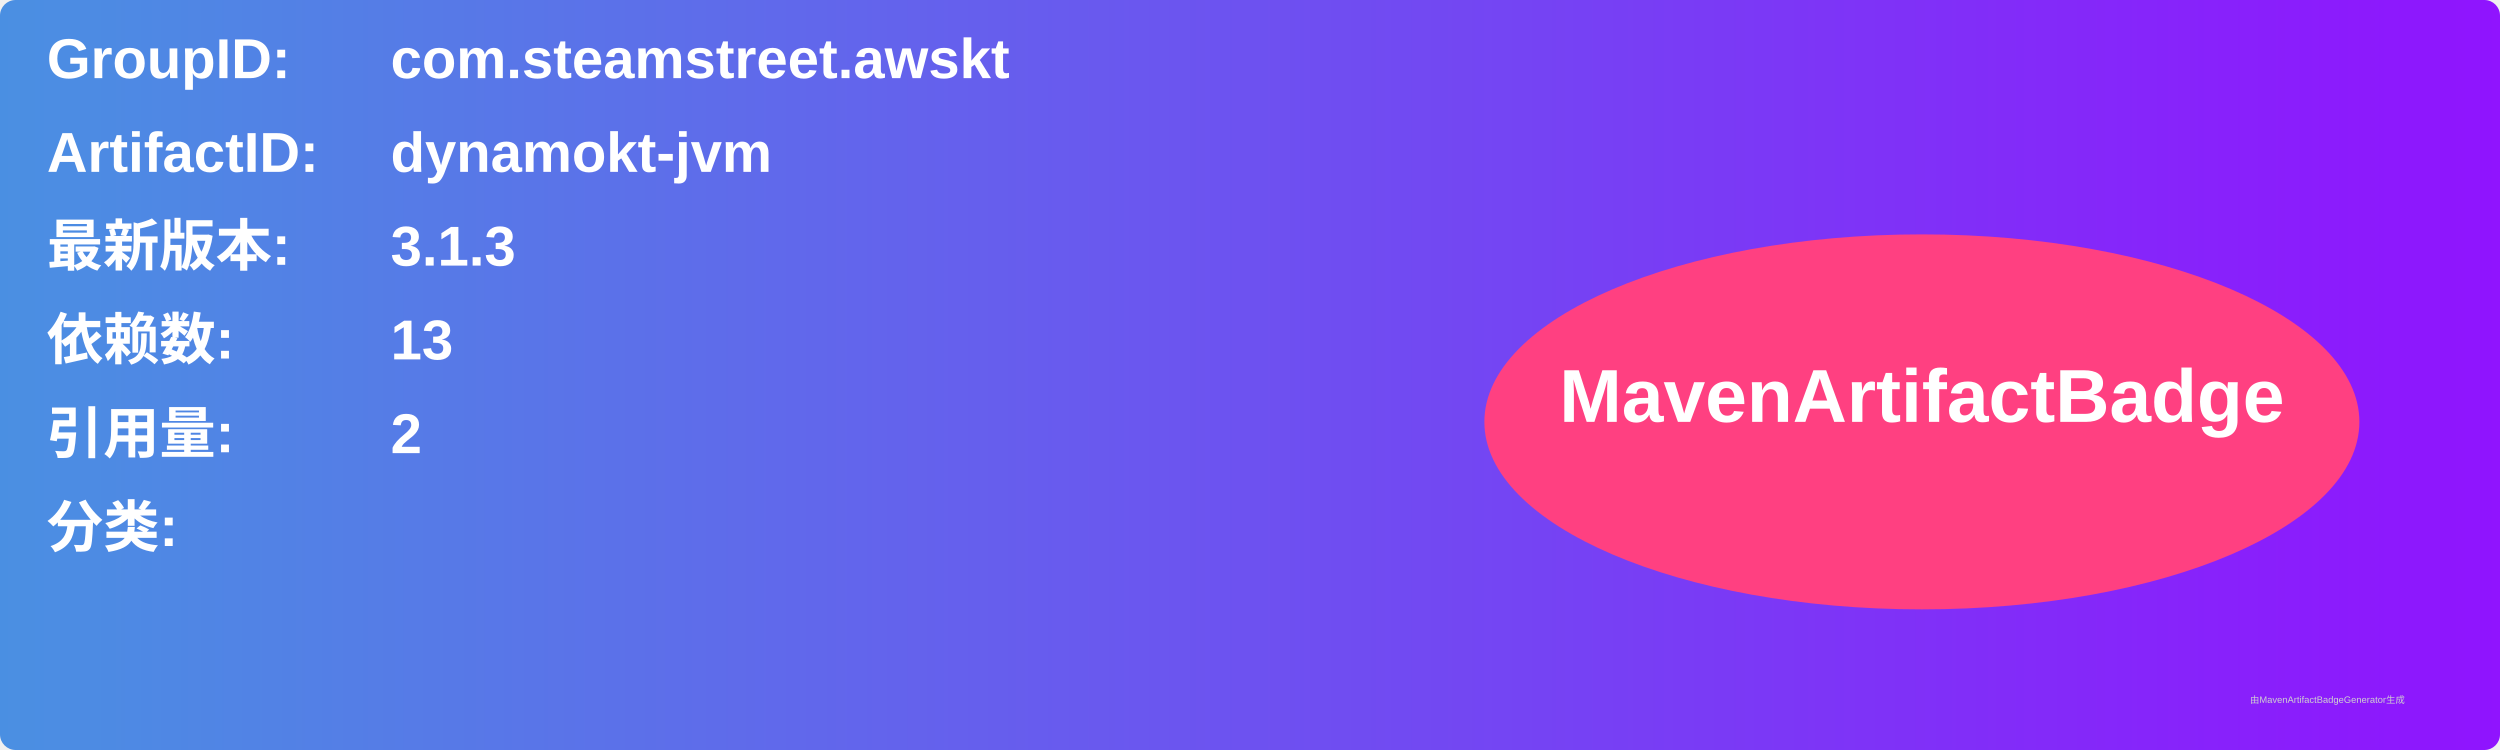
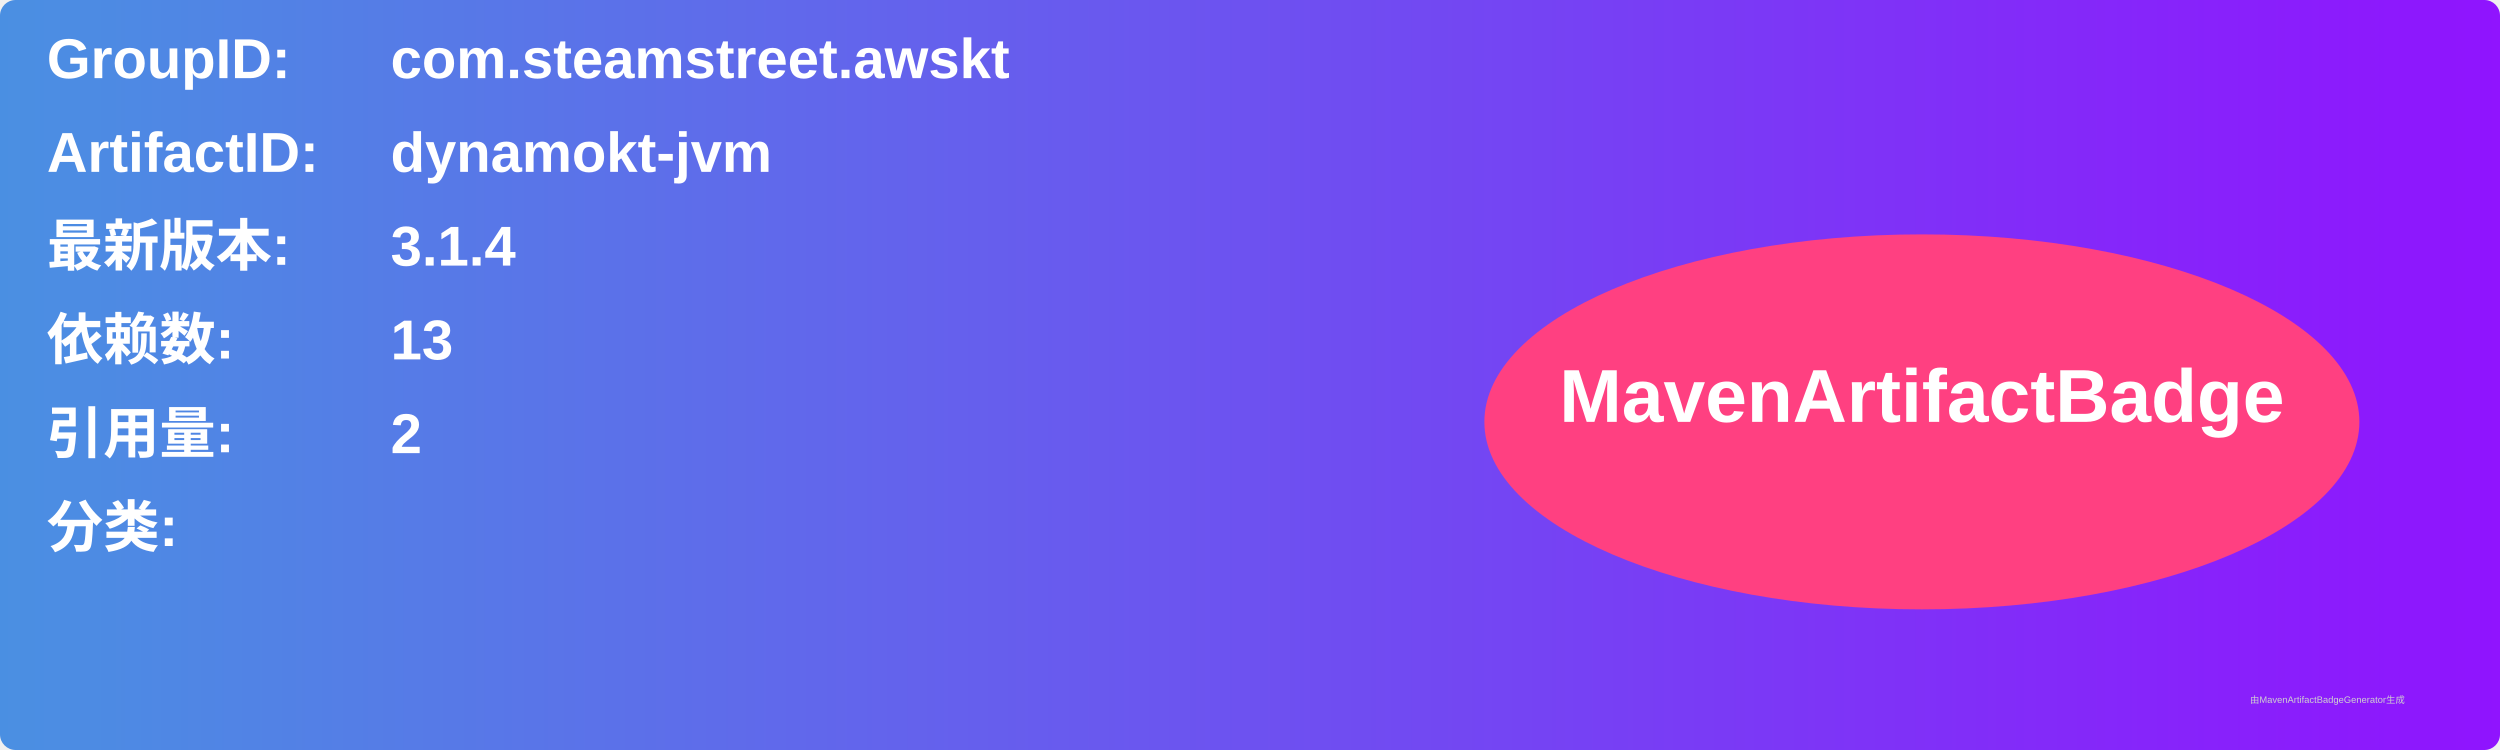
<svg xmlns="http://www.w3.org/2000/svg" width="800" height="240" viewBox="0 0 800 240">
  <linearGradient id="grad" x1="0%" y1="0%" x2="100%" y2="0%">
    <stop offset="0%" stop-color="#4a90e2" />
    <stop offset="100%" stop-color="#9013fe" />
  </linearGradient>
  <rect width="100%" height="100%" rx="5" ry="5" fill="url(#grad)" />
  <g transform="translate(15, 15)">
    <text x="0" y="10" font-family="Arial" font-size="18" fill="white" font-weight="bold" width="260">GroupID:</text>
    <text x="110" y="10" font-family="Arial" font-size="18" fill="white" font-weight="bold" width="460">com.steamstreet.awskt</text>
    <text x="0" y="40" font-family="Arial" font-size="18" fill="white" font-weight="bold" width="260">ArtifactID:</text>
    <text x="110" y="40" font-family="Arial" font-size="18" fill="white" font-weight="bold" width="460">dynamokt-jvm</text>
    <text x="0" y="70" font-family="Arial" font-size="18" fill="white" font-weight="bold">最新版本:</text>
    <text x="110" y="70" font-family="Arial" font-size="18" fill="white" font-weight="bold">
-       <tspan font-weight="bold">3.1.3</tspan>
+       <tspan font-weight="bold">3.1.4</tspan>
    </text>
    <text x="0" y="100" font-family="Arial" font-size="18" fill="white" font-weight="bold">依赖数: </text>
    <text x="110" y="100" font-family="Arial" font-size="18" fill="white">
      <tspan font-weight="bold">13</tspan>
    </text>
    <text x="0" y="130" font-family="Arial" font-size="18" fill="white" font-weight="bold">引用量: </text>
    <text x="110" y="130" font-family="Arial" font-size="18" fill="white">
      <tspan font-weight="bold">2</tspan>
    </text>
    <text x="0" y="160" font-family="Arial" font-size="18" fill="white" font-weight="bold">分类:</text>
    <text x="10" y="190" font-family="Arial" font-size="10" fill="white">
      <tspan font-weight="bold" />
    </text>
    <ellipse cx="600" cy="120" rx="140" ry="60" fill="#ff4081" />
    <text x="600" y="120" text-anchor="middle" font-family="Arial" font-size="24" fill="white" font-weight="bold">MavenArtifactBadge</text>
  </g>
  <text x="720" y="225" font-family="Arial" font-size="3" fill="#d0d0d0">由MavenArtifactBadgeGenerator生成</text>
</svg>
